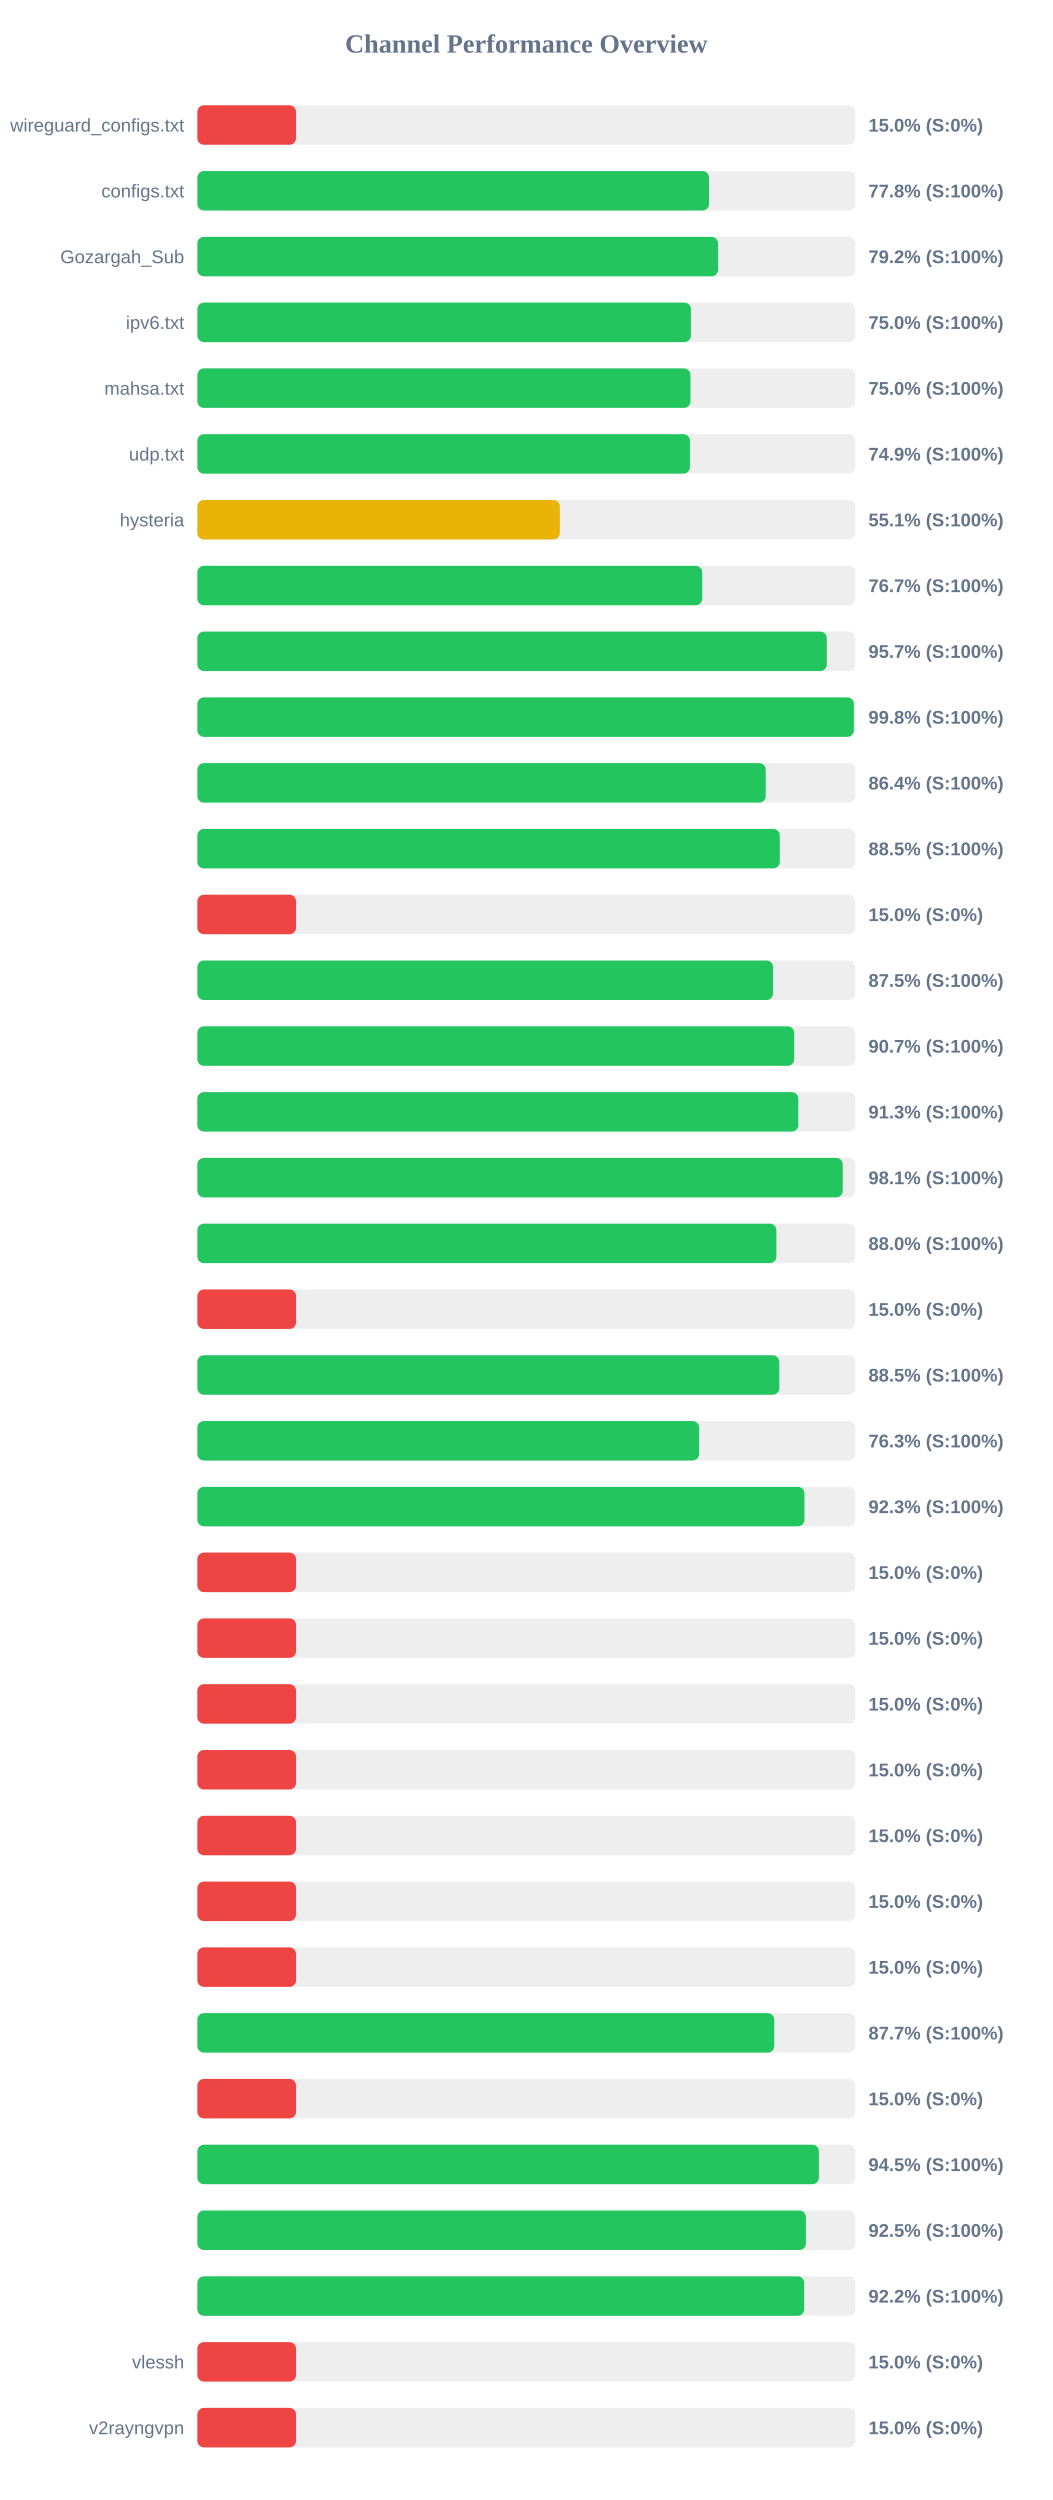
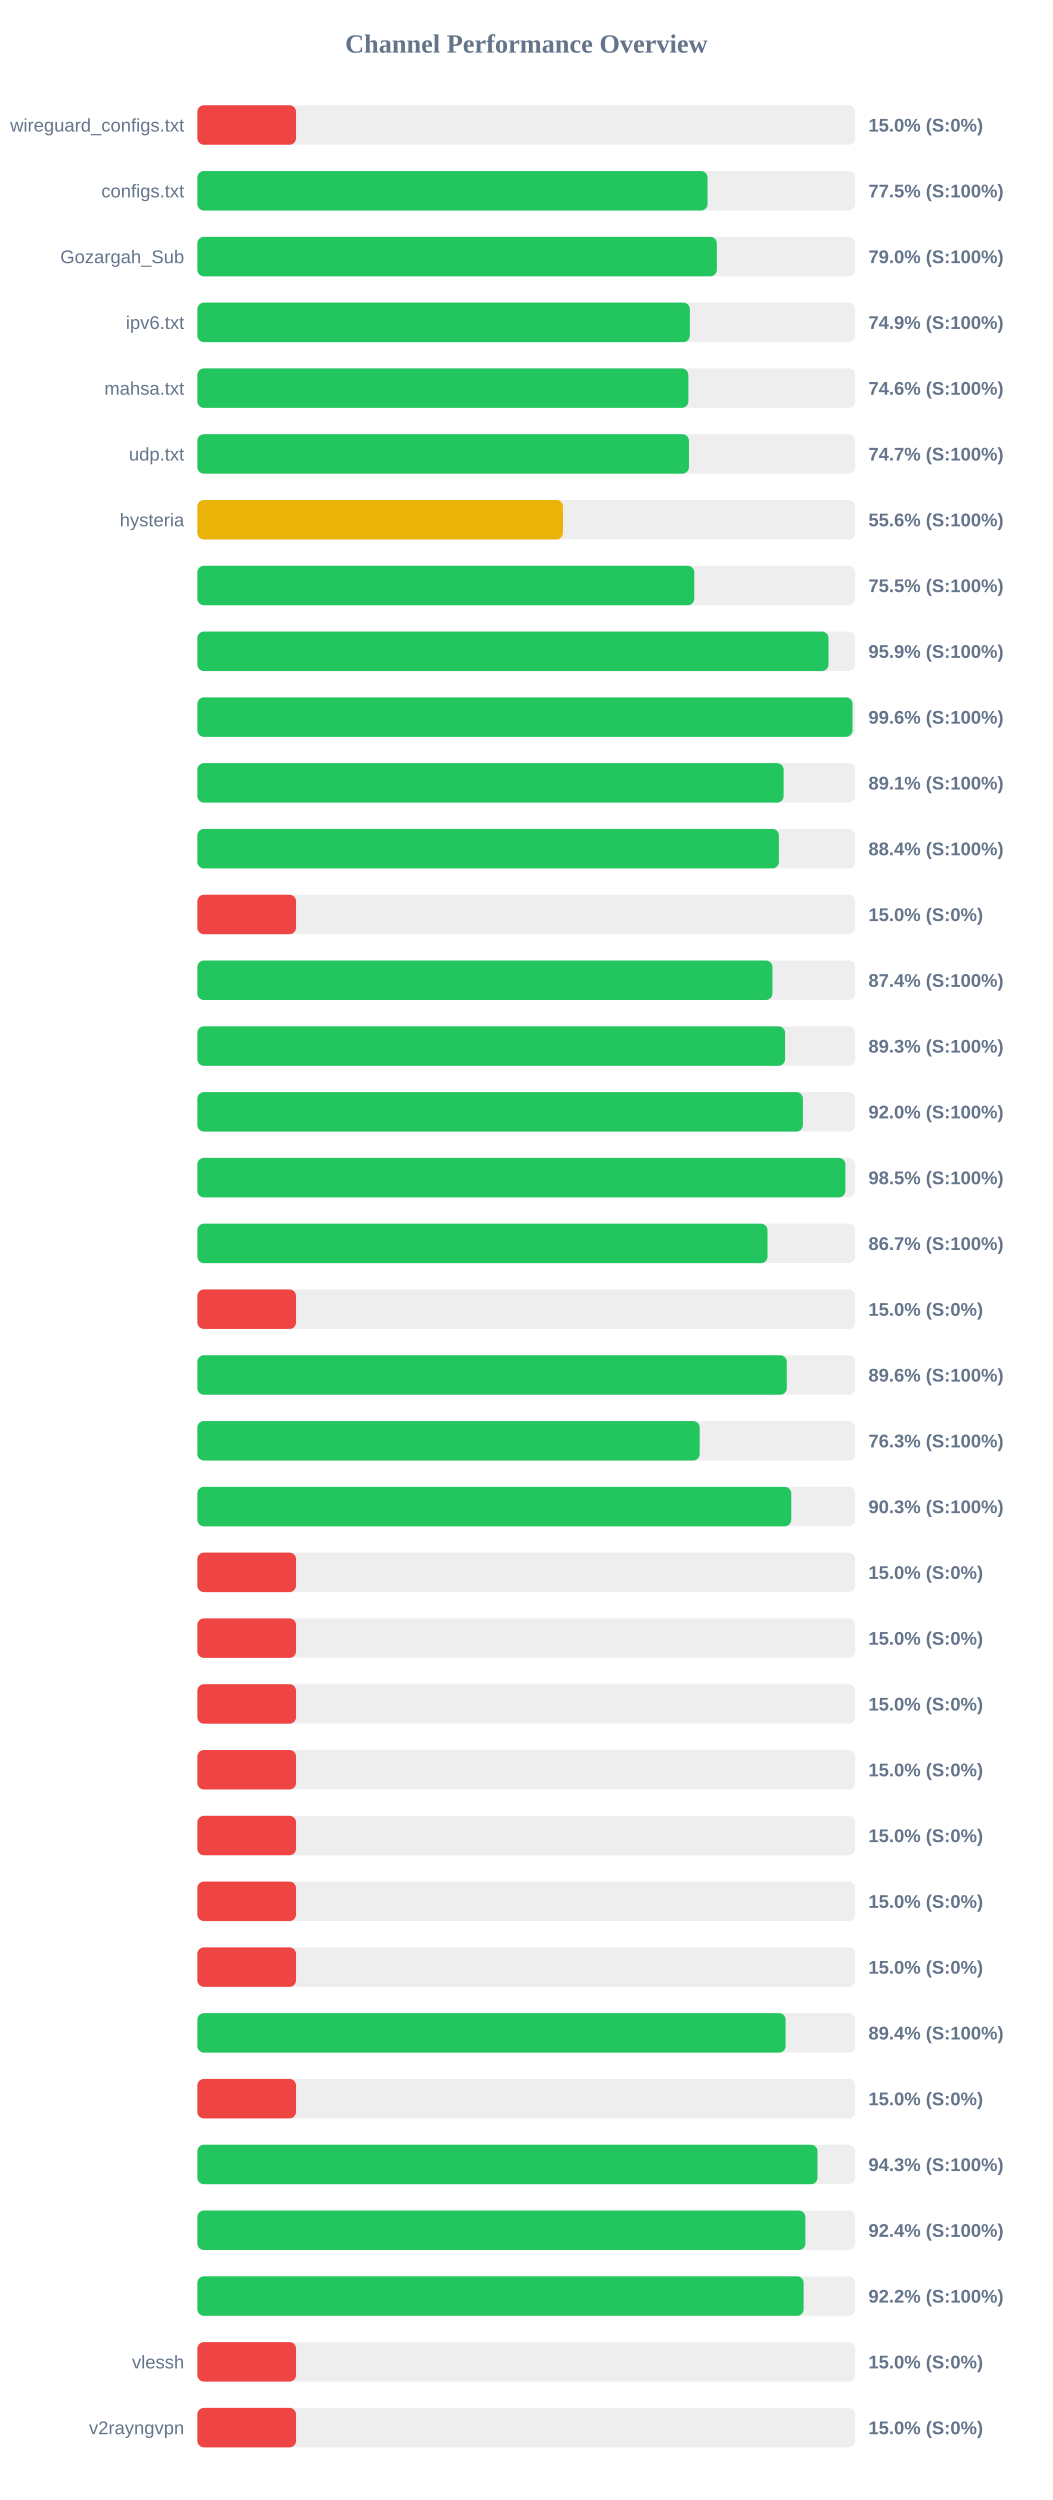
<svg xmlns="http://www.w3.org/2000/svg" width="800" height="1900" version="1.1">
  <style>
        .row { font: 14px Arial; fill: #64748b; }
        .score { font: bold 14px Arial; fill: #64748b; }
    </style>
  <text x="400" y="40" text-anchor="middle" font-size="20px" font-weight="bold" fill="#64748b">Channel Performance Overview</text>
  <rect x="150" y="80" width="500" height="30" fill="#eee" rx="5" />
  <rect x="150" y="80" width="75.0" height="30" fill="#ef4444" rx="5" />
  <text x="140" y="100" text-anchor="end" class="row">wireguard_configs.txt</text>
  <text x="660" y="100" text-anchor="start" class="score">15.0% (S:0%)</text>
  <rect x="150" y="130" width="500" height="30" fill="#eee" rx="5" />
-   <rect x="150" y="130" width="388.85" height="30" fill="#22c55e" rx="5" />
+   <rect x="150" y="130" width="387.75" height="30" fill="#22c55e" rx="5" />
  <text x="140" y="150" text-anchor="end" class="row">configs.txt</text>
-   <text x="660" y="150" text-anchor="start" class="score">77.8% (S:100%)</text>
+   <text x="660" y="150" text-anchor="start" class="score">77.5% (S:100%)</text>
  <rect x="150" y="180" width="500" height="30" fill="#eee" rx="5" />
-   <rect x="150" y="180" width="395.75" height="30" fill="#22c55e" rx="5" />
+   <rect x="150" y="180" width="394.8" height="30" fill="#22c55e" rx="5" />
  <text x="140" y="200" text-anchor="end" class="row">Gozargah_Sub</text>
-   <text x="660" y="200" text-anchor="start" class="score">79.2% (S:100%)</text>
+   <text x="660" y="200" text-anchor="start" class="score">79.0% (S:100%)</text>
  <rect x="150" y="230" width="500" height="30" fill="#eee" rx="5" />
-   <rect x="150" y="230" width="375.1" height="30" fill="#22c55e" rx="5" />
+   <rect x="150" y="230" width="374.3" height="30" fill="#22c55e" rx="5" />
  <text x="140" y="250" text-anchor="end" class="row">ipv6.txt</text>
-   <text x="660" y="250" text-anchor="start" class="score">75.0% (S:100%)</text>
+   <text x="660" y="250" text-anchor="start" class="score">74.9% (S:100%)</text>
  <rect x="150" y="280" width="500" height="30" fill="#eee" rx="5" />
-   <rect x="150" y="280" width="374.75" height="30" fill="#22c55e" rx="5" />
+   <rect x="150" y="280" width="373.15" height="30" fill="#22c55e" rx="5" />
  <text x="140" y="300" text-anchor="end" class="row">mahsa.txt</text>
-   <text x="660" y="300" text-anchor="start" class="score">75.0% (S:100%)</text>
+   <text x="660" y="300" text-anchor="start" class="score">74.6% (S:100%)</text>
  <rect x="150" y="330" width="500" height="30" fill="#eee" rx="5" />
-   <rect x="150" y="330" width="374.35" height="30" fill="#22c55e" rx="5" />
+   <rect x="150" y="330" width="373.6" height="30" fill="#22c55e" rx="5" />
  <text x="140" y="350" text-anchor="end" class="row">udp.txt</text>
-   <text x="660" y="350" text-anchor="start" class="score">74.9% (S:100%)</text>
+   <text x="660" y="350" text-anchor="start" class="score">74.7% (S:100%)</text>
  <rect x="150" y="380" width="500" height="30" fill="#eee" rx="5" />
-   <rect x="150" y="380" width="275.5" height="30" fill="#eab308" rx="5" />
+   <rect x="150" y="380" width="277.85" height="30" fill="#eab308" rx="5" />
  <text x="140" y="400" text-anchor="end" class="row">hysteria</text>
-   <text x="660" y="400" text-anchor="start" class="score">55.1% (S:100%)</text>
+   <text x="660" y="400" text-anchor="start" class="score">55.6% (S:100%)</text>
  <rect x="150" y="430" width="500" height="30" fill="#eee" rx="5" />
-   <rect x="150" y="430" width="383.7" height="30" fill="#22c55e" rx="5" />
+   <rect x="150" y="430" width="377.65" height="30" fill="#22c55e" rx="5" />
  <text x="140" y="450" text-anchor="end" class="row" />
-   <text x="660" y="450" text-anchor="start" class="score">76.7% (S:100%)</text>
+   <text x="660" y="450" text-anchor="start" class="score">75.5% (S:100%)</text>
  <rect x="150" y="480" width="500" height="30" fill="#eee" rx="5" />
-   <rect x="150" y="480" width="478.35" height="30" fill="#22c55e" rx="5" />
+   <rect x="150" y="480" width="479.65" height="30" fill="#22c55e" rx="5" />
  <text x="140" y="500" text-anchor="end" class="row" />
-   <text x="660" y="500" text-anchor="start" class="score">95.7% (S:100%)</text>
+   <text x="660" y="500" text-anchor="start" class="score">95.9% (S:100%)</text>
  <rect x="150" y="530" width="500" height="30" fill="#eee" rx="5" />
-   <rect x="150" y="530" width="498.95" height="30" fill="#22c55e" rx="5" />
+   <rect x="150" y="530" width="497.9" height="30" fill="#22c55e" rx="5" />
  <text x="140" y="550" text-anchor="end" class="row" />
-   <text x="660" y="550" text-anchor="start" class="score">99.8% (S:100%)</text>
+   <text x="660" y="550" text-anchor="start" class="score">99.6% (S:100%)</text>
  <rect x="150" y="580" width="500" height="30" fill="#eee" rx="5" />
-   <rect x="150" y="580" width="431.95" height="30" fill="#22c55e" rx="5" />
+   <rect x="150" y="580" width="445.55" height="30" fill="#22c55e" rx="5" />
  <text x="140" y="600" text-anchor="end" class="row" />
-   <text x="660" y="600" text-anchor="start" class="score">86.4% (S:100%)</text>
+   <text x="660" y="600" text-anchor="start" class="score">89.1% (S:100%)</text>
  <rect x="150" y="630" width="500" height="30" fill="#eee" rx="5" />
-   <rect x="150" y="630" width="442.65" height="30" fill="#22c55e" rx="5" />
+   <rect x="150" y="630" width="441.95" height="30" fill="#22c55e" rx="5" />
  <text x="140" y="650" text-anchor="end" class="row" />
-   <text x="660" y="650" text-anchor="start" class="score">88.5% (S:100%)</text>
+   <text x="660" y="650" text-anchor="start" class="score">88.4% (S:100%)</text>
  <rect x="150" y="680" width="500" height="30" fill="#eee" rx="5" />
  <rect x="150" y="680" width="75.0" height="30" fill="#ef4444" rx="5" />
  <text x="140" y="700" text-anchor="end" class="row" />
  <text x="660" y="700" text-anchor="start" class="score">15.0% (S:0%)</text>
  <rect x="150" y="730" width="500" height="30" fill="#eee" rx="5" />
-   <rect x="150" y="730" width="437.55" height="30" fill="#22c55e" rx="5" />
+   <rect x="150" y="730" width="437.05" height="30" fill="#22c55e" rx="5" />
  <text x="140" y="750" text-anchor="end" class="row" />
-   <text x="660" y="750" text-anchor="start" class="score">87.5% (S:100%)</text>
+   <text x="660" y="750" text-anchor="start" class="score">87.4% (S:100%)</text>
  <rect x="150" y="780" width="500" height="30" fill="#eee" rx="5" />
-   <rect x="150" y="780" width="453.6" height="30" fill="#22c55e" rx="5" />
+   <rect x="150" y="780" width="446.65" height="30" fill="#22c55e" rx="5" />
  <text x="140" y="800" text-anchor="end" class="row" />
-   <text x="660" y="800" text-anchor="start" class="score">90.7% (S:100%)</text>
+   <text x="660" y="800" text-anchor="start" class="score">89.3% (S:100%)</text>
  <rect x="150" y="830" width="500" height="30" fill="#eee" rx="5" />
-   <rect x="150" y="830" width="456.7" height="30" fill="#22c55e" rx="5" />
+   <rect x="150" y="830" width="460.2" height="30" fill="#22c55e" rx="5" />
  <text x="140" y="850" text-anchor="end" class="row" />
-   <text x="660" y="850" text-anchor="start" class="score">91.3% (S:100%)</text>
+   <text x="660" y="850" text-anchor="start" class="score">92.0% (S:100%)</text>
  <rect x="150" y="880" width="500" height="30" fill="#eee" rx="5" />
-   <rect x="150" y="880" width="490.5" height="30" fill="#22c55e" rx="5" />
+   <rect x="150" y="880" width="492.5" height="30" fill="#22c55e" rx="5" />
  <text x="140" y="900" text-anchor="end" class="row" />
-   <text x="660" y="900" text-anchor="start" class="score">98.1% (S:100%)</text>
+   <text x="660" y="900" text-anchor="start" class="score">98.5% (S:100%)</text>
  <rect x="150" y="930" width="500" height="30" fill="#eee" rx="5" />
-   <rect x="150" y="930" width="440.05" height="30" fill="#22c55e" rx="5" />
+   <rect x="150" y="930" width="433.3" height="30" fill="#22c55e" rx="5" />
  <text x="140" y="950" text-anchor="end" class="row" />
-   <text x="660" y="950" text-anchor="start" class="score">88.0% (S:100%)</text>
+   <text x="660" y="950" text-anchor="start" class="score">86.7% (S:100%)</text>
  <rect x="150" y="980" width="500" height="30" fill="#eee" rx="5" />
  <rect x="150" y="980" width="75.0" height="30" fill="#ef4444" rx="5" />
  <text x="140" y="1000" text-anchor="end" class="row" />
  <text x="660" y="1000" text-anchor="start" class="score">15.0% (S:0%)</text>
  <rect x="150" y="1030" width="500" height="30" fill="#eee" rx="5" />
-   <rect x="150" y="1030" width="442.25" height="30" fill="#22c55e" rx="5" />
+   <rect x="150" y="1030" width="447.95" height="30" fill="#22c55e" rx="5" />
  <text x="140" y="1050" text-anchor="end" class="row" />
-   <text x="660" y="1050" text-anchor="start" class="score">88.5% (S:100%)</text>
+   <text x="660" y="1050" text-anchor="start" class="score">89.6% (S:100%)</text>
  <rect x="150" y="1080" width="500" height="30" fill="#eee" rx="5" />
-   <rect x="150" y="1080" width="381.3" height="30" fill="#22c55e" rx="5" />
+   <rect x="150" y="1080" width="381.75" height="30" fill="#22c55e" rx="5" />
  <text x="140" y="1100" text-anchor="end" class="row" />
  <text x="660" y="1100" text-anchor="start" class="score">76.3% (S:100%)</text>
  <rect x="150" y="1130" width="500" height="30" fill="#eee" rx="5" />
-   <rect x="150" y="1130" width="461.4" height="30" fill="#22c55e" rx="5" />
+   <rect x="150" y="1130" width="451.35" height="30" fill="#22c55e" rx="5" />
  <text x="140" y="1150" text-anchor="end" class="row" />
-   <text x="660" y="1150" text-anchor="start" class="score">92.3% (S:100%)</text>
+   <text x="660" y="1150" text-anchor="start" class="score">90.3% (S:100%)</text>
  <rect x="150" y="1180" width="500" height="30" fill="#eee" rx="5" />
  <rect x="150" y="1180" width="75.0" height="30" fill="#ef4444" rx="5" />
  <text x="140" y="1200" text-anchor="end" class="row" />
  <text x="660" y="1200" text-anchor="start" class="score">15.0% (S:0%)</text>
  <rect x="150" y="1230" width="500" height="30" fill="#eee" rx="5" />
  <rect x="150" y="1230" width="75.0" height="30" fill="#ef4444" rx="5" />
  <text x="140" y="1250" text-anchor="end" class="row" />
  <text x="660" y="1250" text-anchor="start" class="score">15.0% (S:0%)</text>
  <rect x="150" y="1280" width="500" height="30" fill="#eee" rx="5" />
  <rect x="150" y="1280" width="75.0" height="30" fill="#ef4444" rx="5" />
  <text x="140" y="1300" text-anchor="end" class="row" />
  <text x="660" y="1300" text-anchor="start" class="score">15.0% (S:0%)</text>
  <rect x="150" y="1330" width="500" height="30" fill="#eee" rx="5" />
  <rect x="150" y="1330" width="75.0" height="30" fill="#ef4444" rx="5" />
  <text x="140" y="1350" text-anchor="end" class="row" />
  <text x="660" y="1350" text-anchor="start" class="score">15.0% (S:0%)</text>
  <rect x="150" y="1380" width="500" height="30" fill="#eee" rx="5" />
  <rect x="150" y="1380" width="75.0" height="30" fill="#ef4444" rx="5" />
  <text x="140" y="1400" text-anchor="end" class="row" />
  <text x="660" y="1400" text-anchor="start" class="score">15.0% (S:0%)</text>
  <rect x="150" y="1430" width="500" height="30" fill="#eee" rx="5" />
  <rect x="150" y="1430" width="75.0" height="30" fill="#ef4444" rx="5" />
  <text x="140" y="1450" text-anchor="end" class="row" />
  <text x="660" y="1450" text-anchor="start" class="score">15.0% (S:0%)</text>
  <rect x="150" y="1480" width="500" height="30" fill="#eee" rx="5" />
  <rect x="150" y="1480" width="75.0" height="30" fill="#ef4444" rx="5" />
  <text x="140" y="1500" text-anchor="end" class="row" />
  <text x="660" y="1500" text-anchor="start" class="score">15.0% (S:0%)</text>
  <rect x="150" y="1530" width="500" height="30" fill="#eee" rx="5" />
-   <rect x="150" y="1530" width="438.45" height="30" fill="#22c55e" rx="5" />
+   <rect x="150" y="1530" width="447.05" height="30" fill="#22c55e" rx="5" />
  <text x="140" y="1550" text-anchor="end" class="row" />
-   <text x="660" y="1550" text-anchor="start" class="score">87.7% (S:100%)</text>
+   <text x="660" y="1550" text-anchor="start" class="score">89.4% (S:100%)</text>
  <rect x="150" y="1580" width="500" height="30" fill="#eee" rx="5" />
  <rect x="150" y="1580" width="75.0" height="30" fill="#ef4444" rx="5" />
  <text x="140" y="1600" text-anchor="end" class="row" />
  <text x="660" y="1600" text-anchor="start" class="score">15.0% (S:0%)</text>
  <rect x="150" y="1630" width="500" height="30" fill="#eee" rx="5" />
-   <rect x="150" y="1630" width="472.35" height="30" fill="#22c55e" rx="5" />
+   <rect x="150" y="1630" width="471.3" height="30" fill="#22c55e" rx="5" />
  <text x="140" y="1650" text-anchor="end" class="row" />
-   <text x="660" y="1650" text-anchor="start" class="score">94.5% (S:100%)</text>
+   <text x="660" y="1650" text-anchor="start" class="score">94.3% (S:100%)</text>
  <rect x="150" y="1680" width="500" height="30" fill="#eee" rx="5" />
-   <rect x="150" y="1680" width="462.5" height="30" fill="#22c55e" rx="5" />
+   <rect x="150" y="1680" width="462.1" height="30" fill="#22c55e" rx="5" />
  <text x="140" y="1700" text-anchor="end" class="row" />
-   <text x="660" y="1700" text-anchor="start" class="score">92.5% (S:100%)</text>
+   <text x="660" y="1700" text-anchor="start" class="score">92.4% (S:100%)</text>
  <rect x="150" y="1730" width="500" height="30" fill="#eee" rx="5" />
-   <rect x="150" y="1730" width="461.2" height="30" fill="#22c55e" rx="5" />
+   <rect x="150" y="1730" width="460.75" height="30" fill="#22c55e" rx="5" />
  <text x="140" y="1750" text-anchor="end" class="row" />
  <text x="660" y="1750" text-anchor="start" class="score">92.2% (S:100%)</text>
  <rect x="150" y="1780" width="500" height="30" fill="#eee" rx="5" />
  <rect x="150" y="1780" width="75.0" height="30" fill="#ef4444" rx="5" />
  <text x="140" y="1800" text-anchor="end" class="row">vlessh</text>
  <text x="660" y="1800" text-anchor="start" class="score">15.0% (S:0%)</text>
  <rect x="150" y="1830" width="500" height="30" fill="#eee" rx="5" />
  <rect x="150" y="1830" width="75.0" height="30" fill="#ef4444" rx="5" />
  <text x="140" y="1850" text-anchor="end" class="row">v2rayngvpn</text>
  <text x="660" y="1850" text-anchor="start" class="score">15.0% (S:0%)</text>
</svg>
